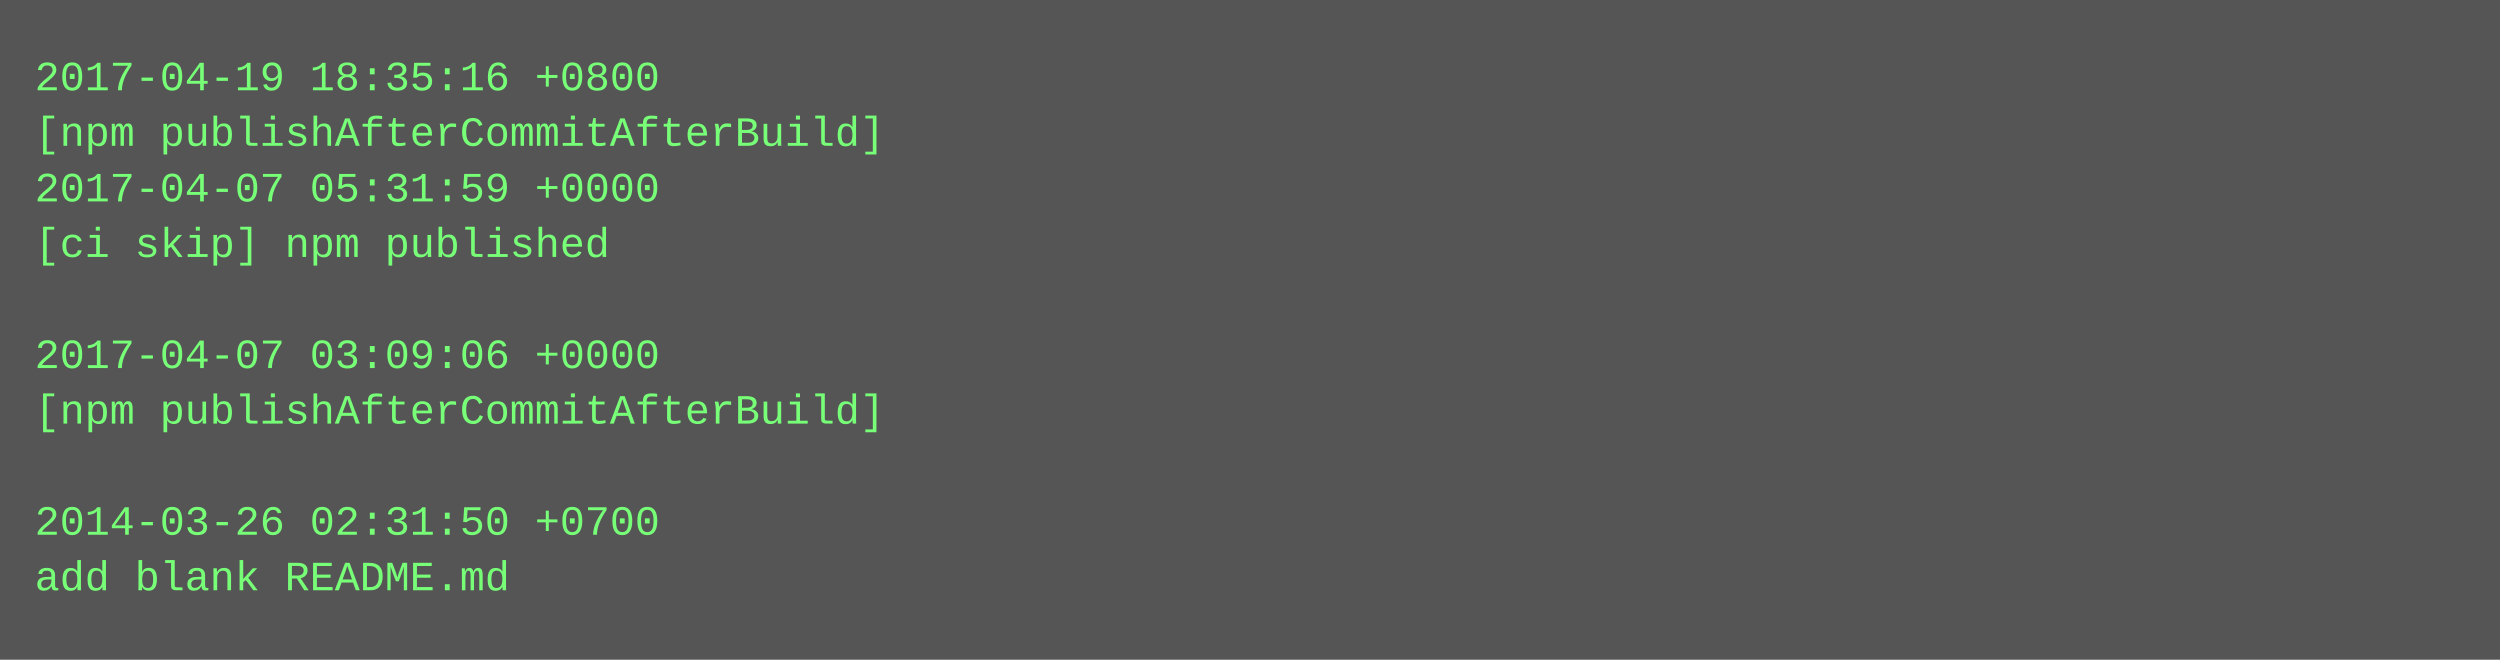
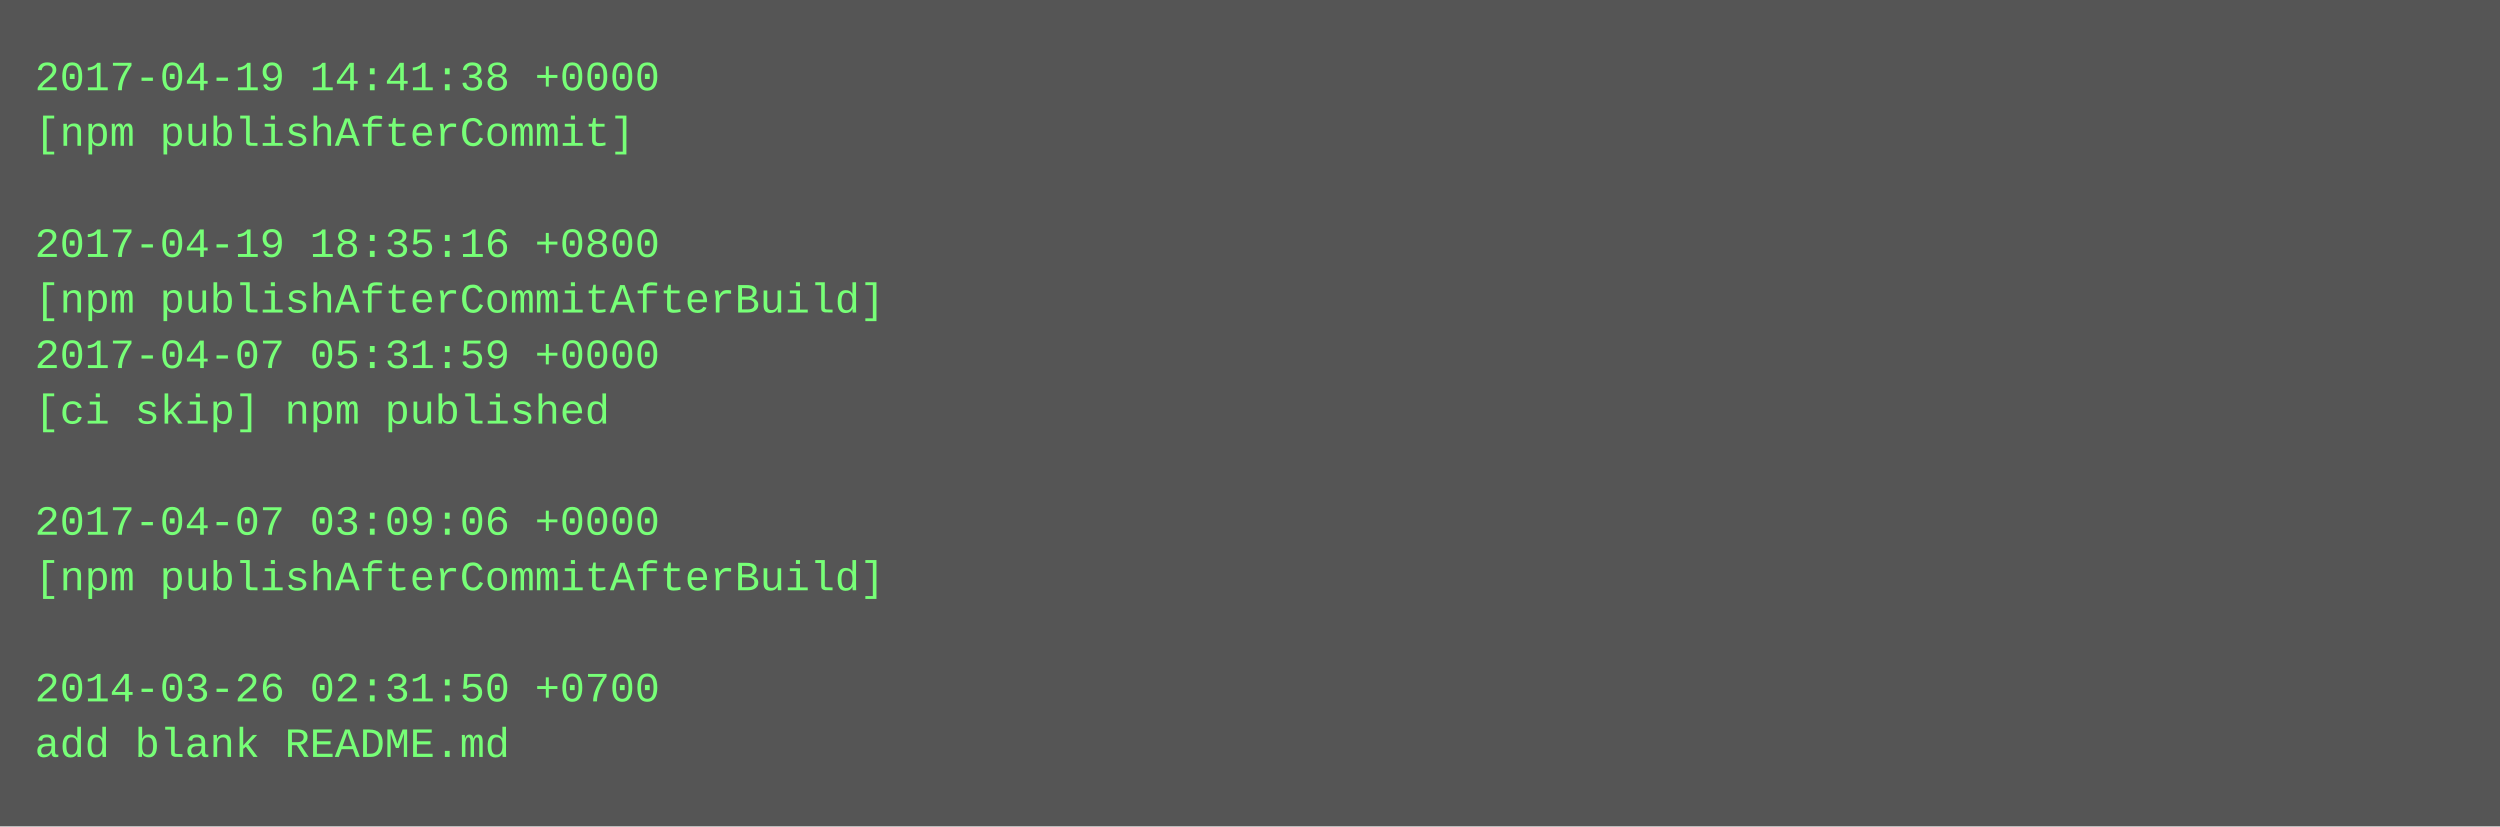
- <svg xmlns="http://www.w3.org/2000/svg" height="190" width="720">
-   <rect height="190" fill="#555" width="720" />
+ <svg xmlns="http://www.w3.org/2000/svg" height="238" width="720">
+   <rect height="238" fill="#555" width="720" />
  <text fill="#7f7" font-family="Courier New" font-size="12" xml:space="preserve">
-     <tspan x="10" y="26">2017-04-19 18:35:16 +0800</tspan>
-     <tspan x="10" y="42">[npm publishAfterCommitAfterBuild]</tspan>
-     <tspan x="10" y="58">2017-04-07 05:31:59 +0000</tspan>
-     <tspan x="10" y="74">[ci skip] npm published</tspan>
-     <tspan x="10" y="90" />
-     <tspan x="10" y="106">2017-04-07 03:09:06 +0000</tspan>
-     <tspan x="10" y="122">[npm publishAfterCommitAfterBuild]</tspan>
+     <tspan x="10" y="26">2017-04-19 14:41:38 +0000</tspan>
+     <tspan x="10" y="42">[npm publishAfterCommit]</tspan>
+     <tspan x="10" y="58" />
+     <tspan x="10" y="74">2017-04-19 18:35:16 +0800</tspan>
+     <tspan x="10" y="90">[npm publishAfterCommitAfterBuild]</tspan>
+     <tspan x="10" y="106">2017-04-07 05:31:59 +0000</tspan>
+     <tspan x="10" y="122">[ci skip] npm published</tspan>
    <tspan x="10" y="138" />
-     <tspan x="10" y="154">2014-03-26 02:31:50 +0700</tspan>
-     <tspan x="10" y="170">add blank README.md</tspan>
+     <tspan x="10" y="154">2017-04-07 03:09:06 +0000</tspan>
+     <tspan x="10" y="170">[npm publishAfterCommitAfterBuild]</tspan>
+     <tspan x="10" y="186" />
+     <tspan x="10" y="202">2014-03-26 02:31:50 +0700</tspan>
+     <tspan x="10" y="218">add blank README.md</tspan>
  </text>
</svg>
